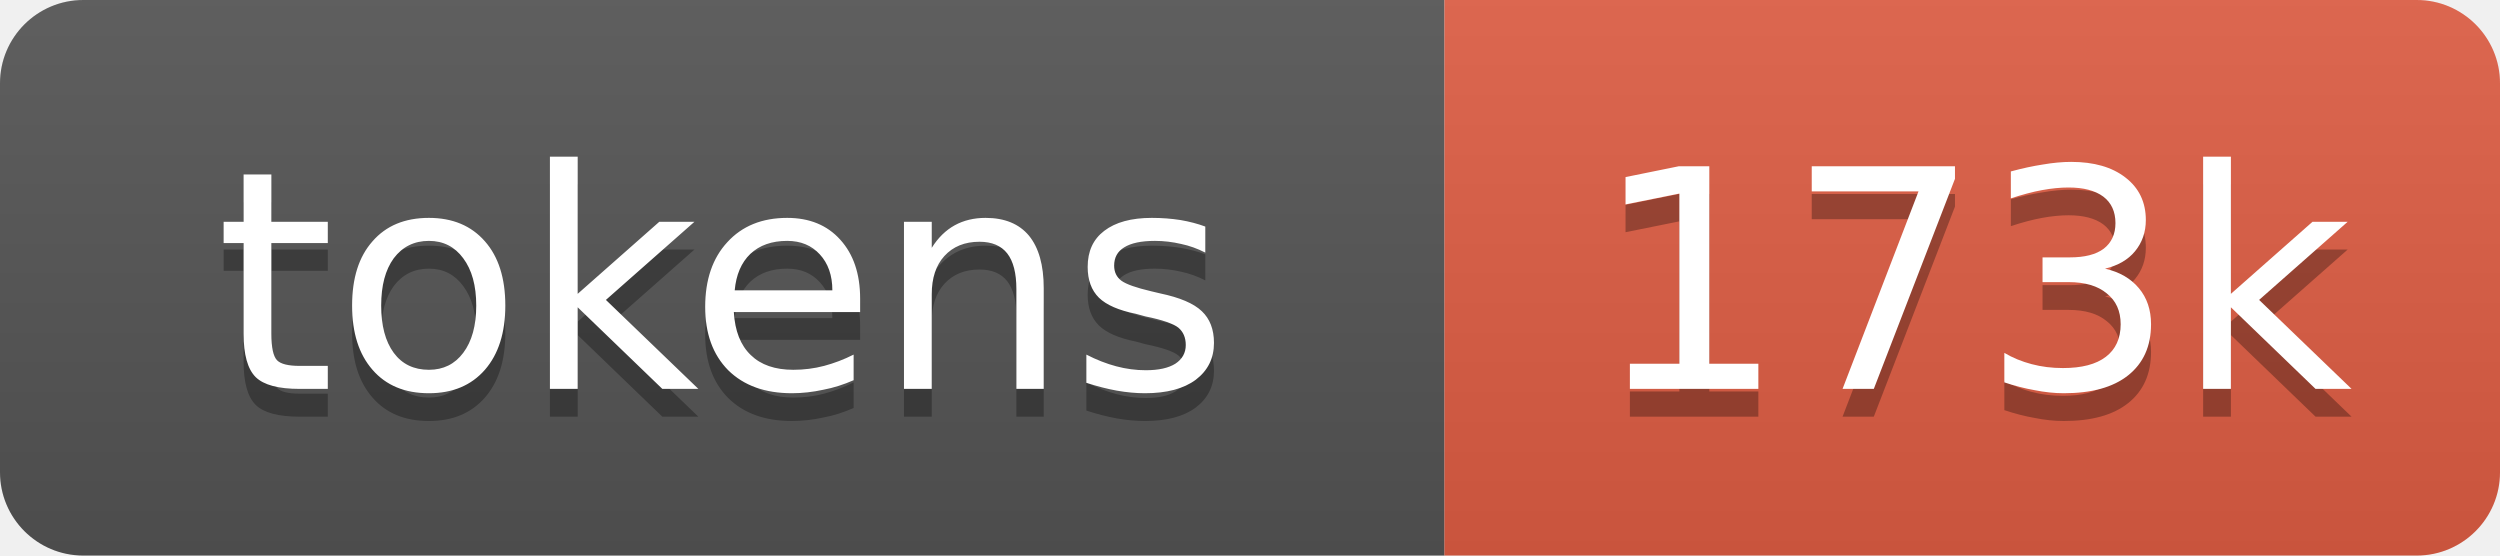
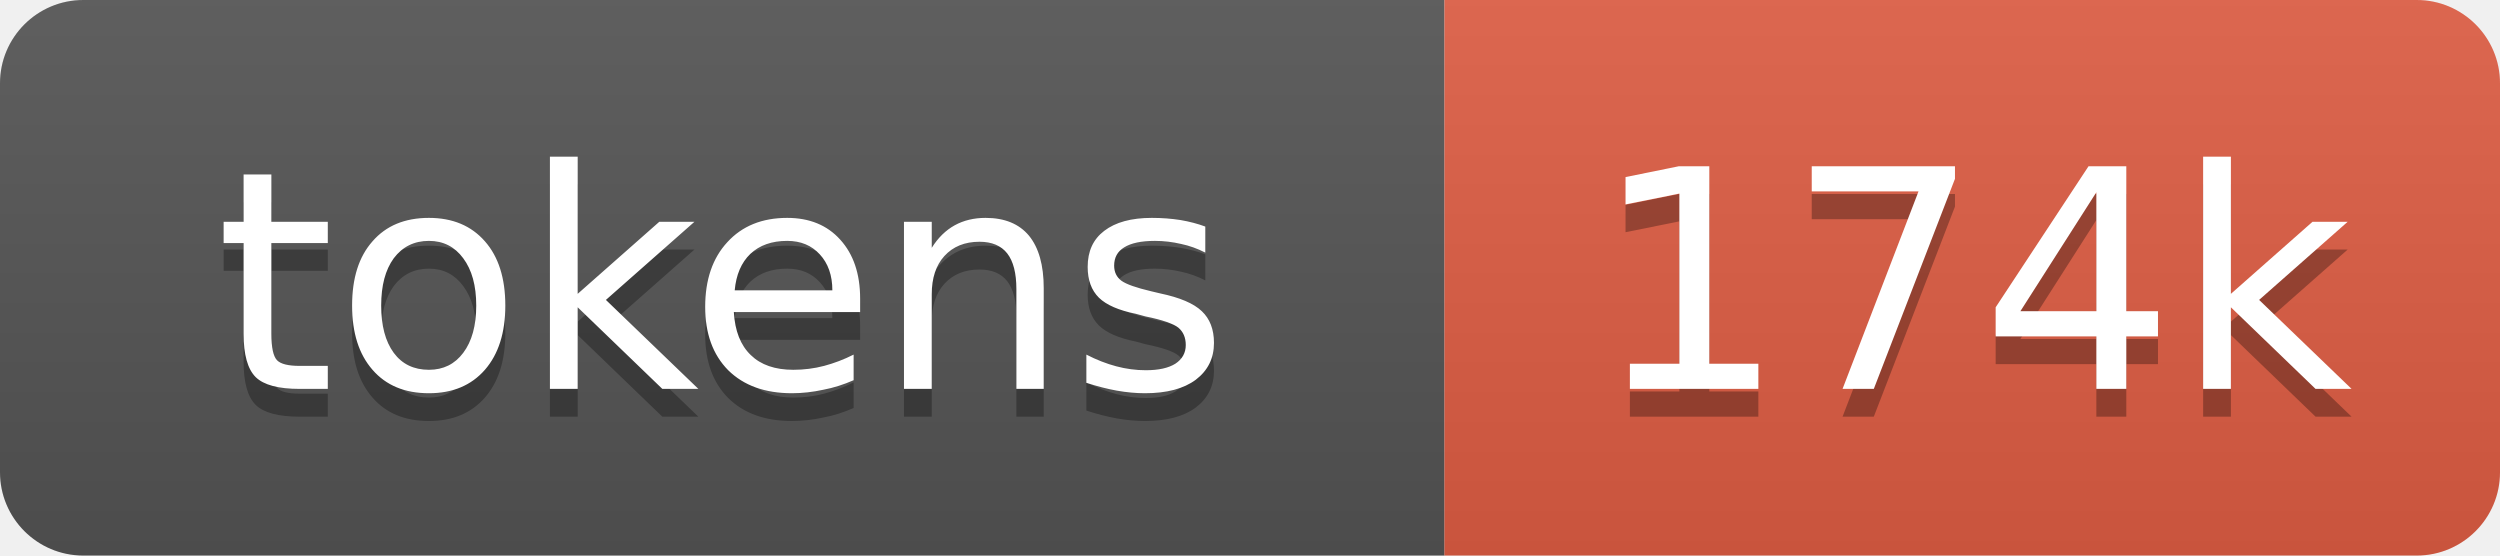
- <svg xmlns="http://www.w3.org/2000/svg" xmlns:xlink="http://www.w3.org/1999/xlink" width="90" height="20" role="img" aria-label="173k tokens, 87% of context window">
+ <svg xmlns="http://www.w3.org/2000/svg" xmlns:xlink="http://www.w3.org/1999/xlink" width="90" height="20" role="img" aria-label="174k tokens, 87% of context window">
  <linearGradient id="s" x2="0" y2="100%">
    <stop offset="0" stop-color="#bbb" stop-opacity=".1" />
    <stop offset="1" stop-opacity=".1" />
  </linearGradient>
  <clipPath id="r">
    <rect width="90" height="20" rx="3" fill="#fff" />
  </clipPath>
  <a xlink:href="https://github.com/nanocoai/nanoclaw/tree/main/repo-tokens">
    <g clip-path="url(#r)">
      <rect width="52" height="20" fill="#555" />
      <rect x="52" width="38" height="20" fill="#e05d44" />
      <rect width="90" height="20" fill="url(#s)" />
      <g fill="#fff" text-anchor="middle" font-family="Verdana,Geneva,DejaVu Sans,sans-serif" font-size="11">
        <text aria-hidden="true" x="26" y="15" fill="#010101" fill-opacity=".3">tokens</text>
        <text x="26" y="14">tokens</text>
-         <text aria-hidden="true" x="71" y="15" fill="#010101" fill-opacity=".3">173k</text>
-         <text x="71" y="14">173k</text>
+         <text aria-hidden="true" x="71" y="15" fill="#010101" fill-opacity=".3">174k</text>
+         <text x="71" y="14">174k</text>
      </g>
    </g>
  </a>
</svg>
